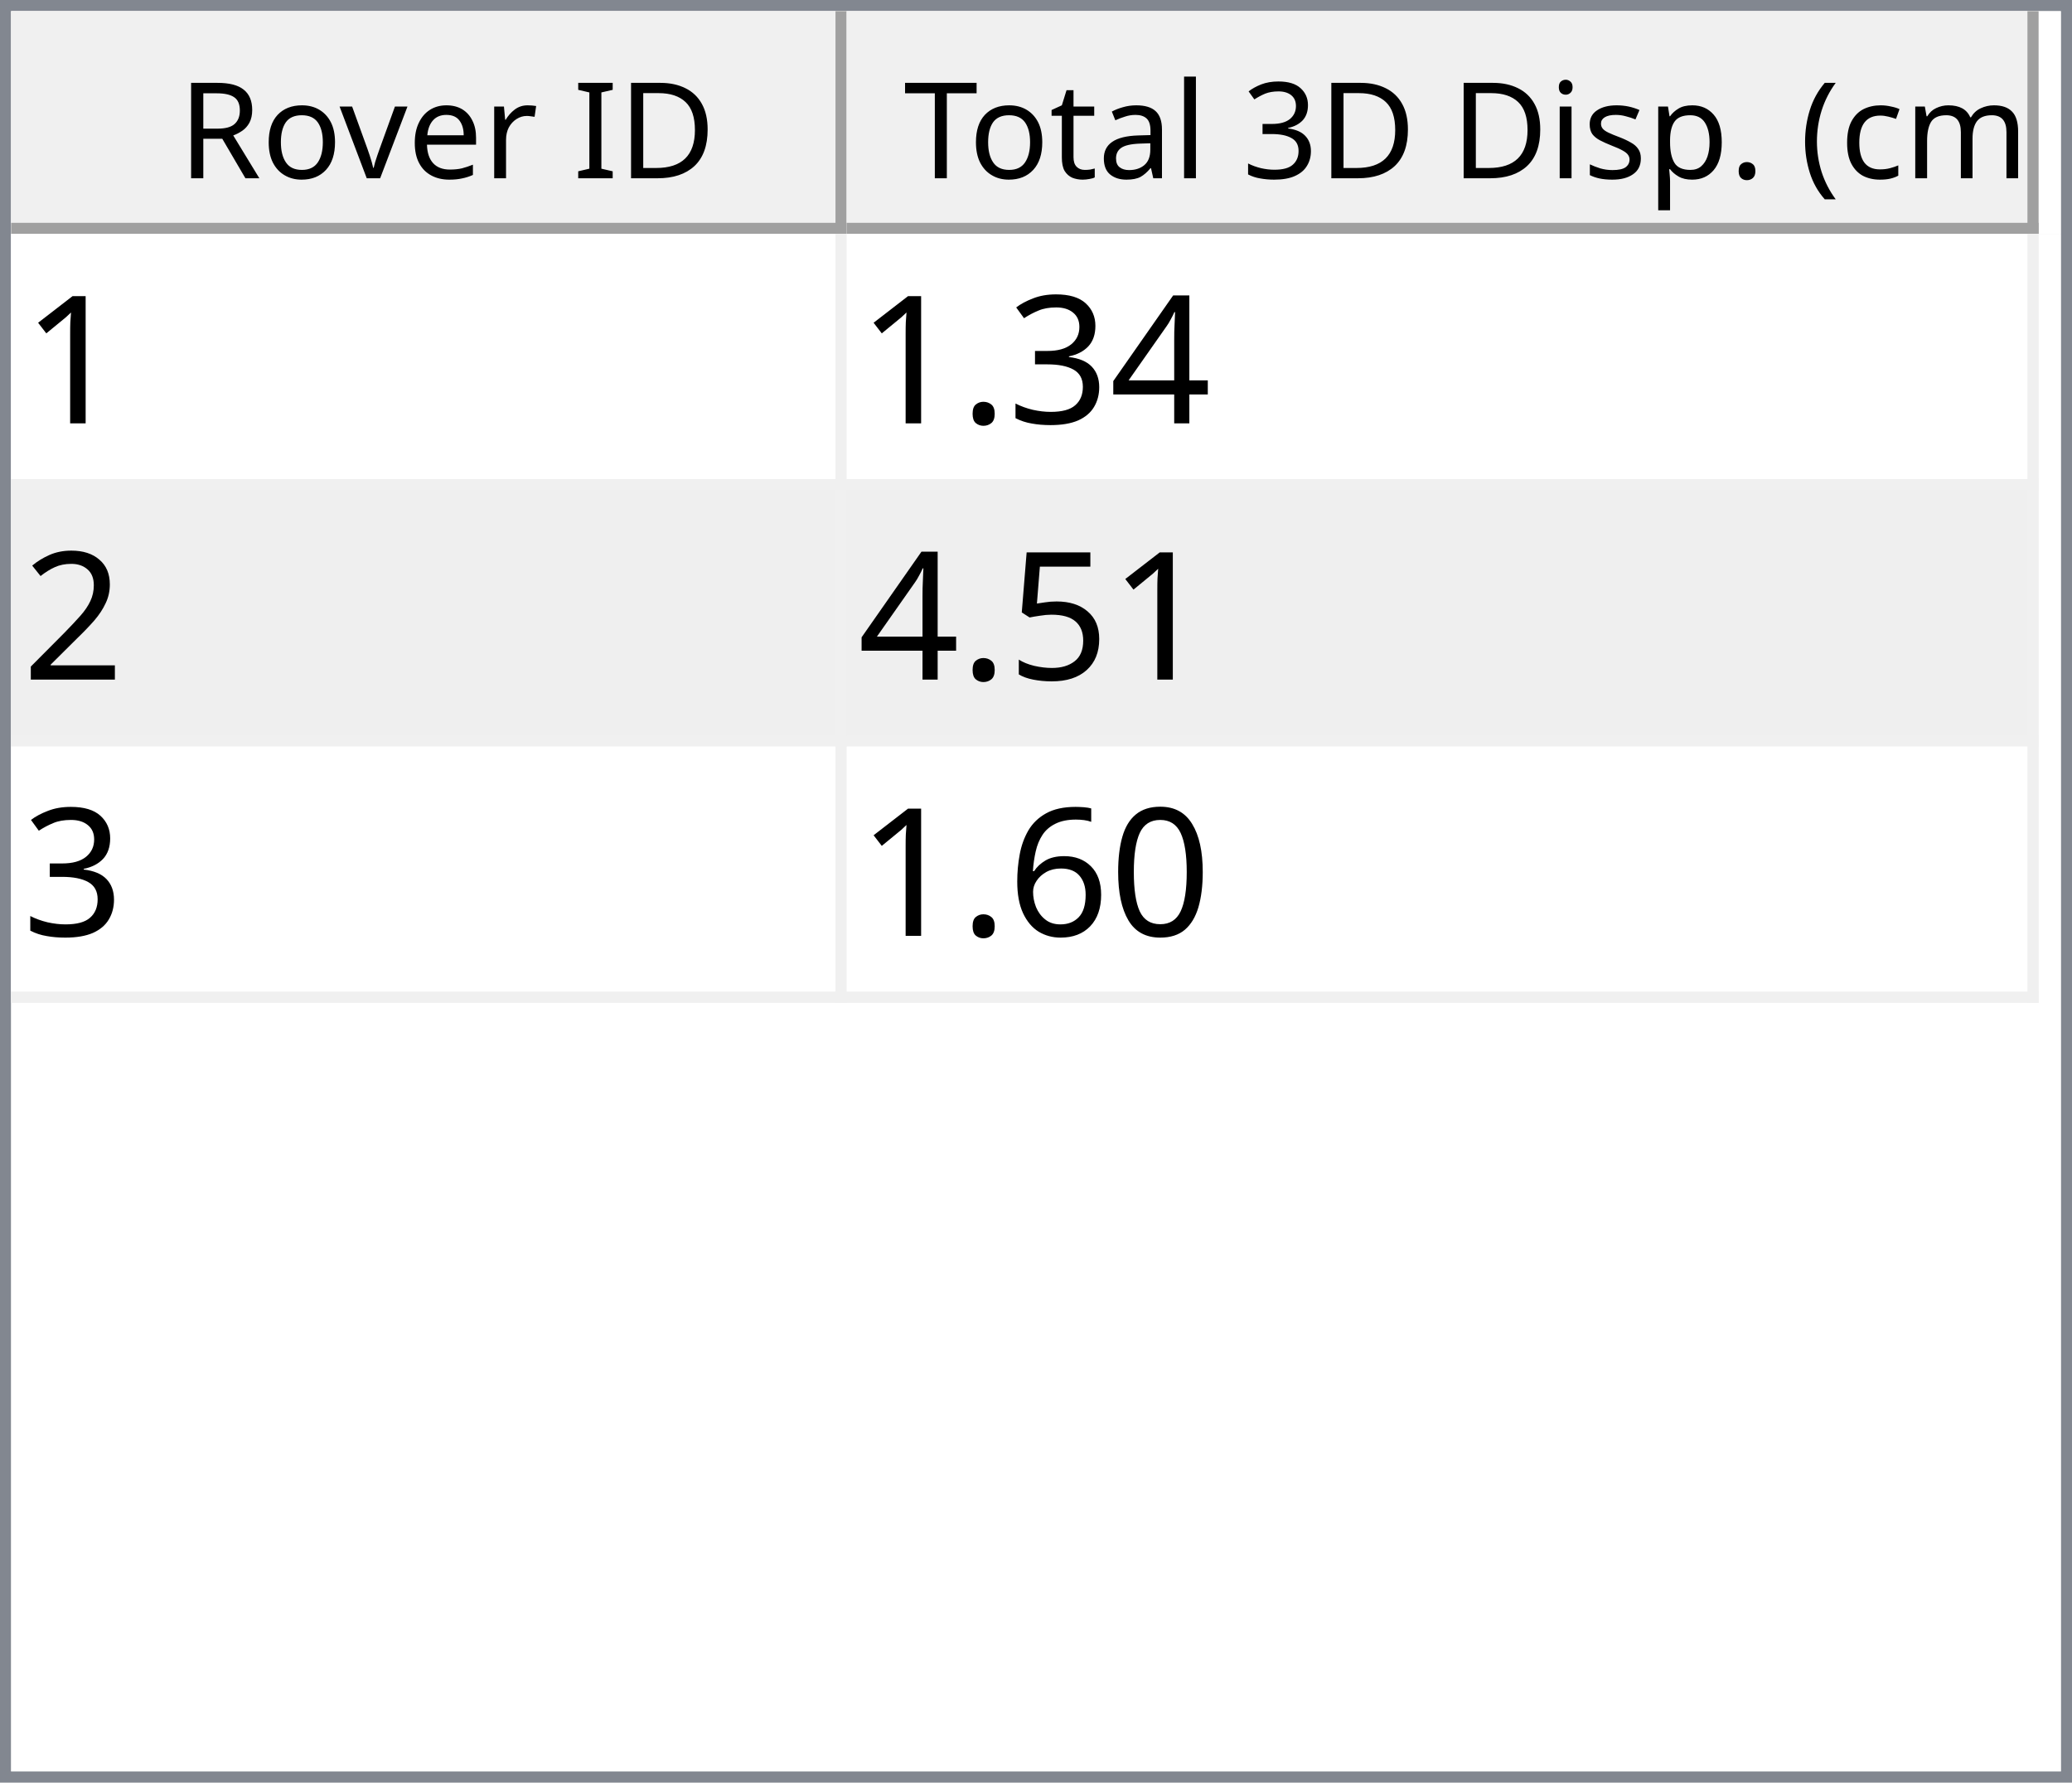
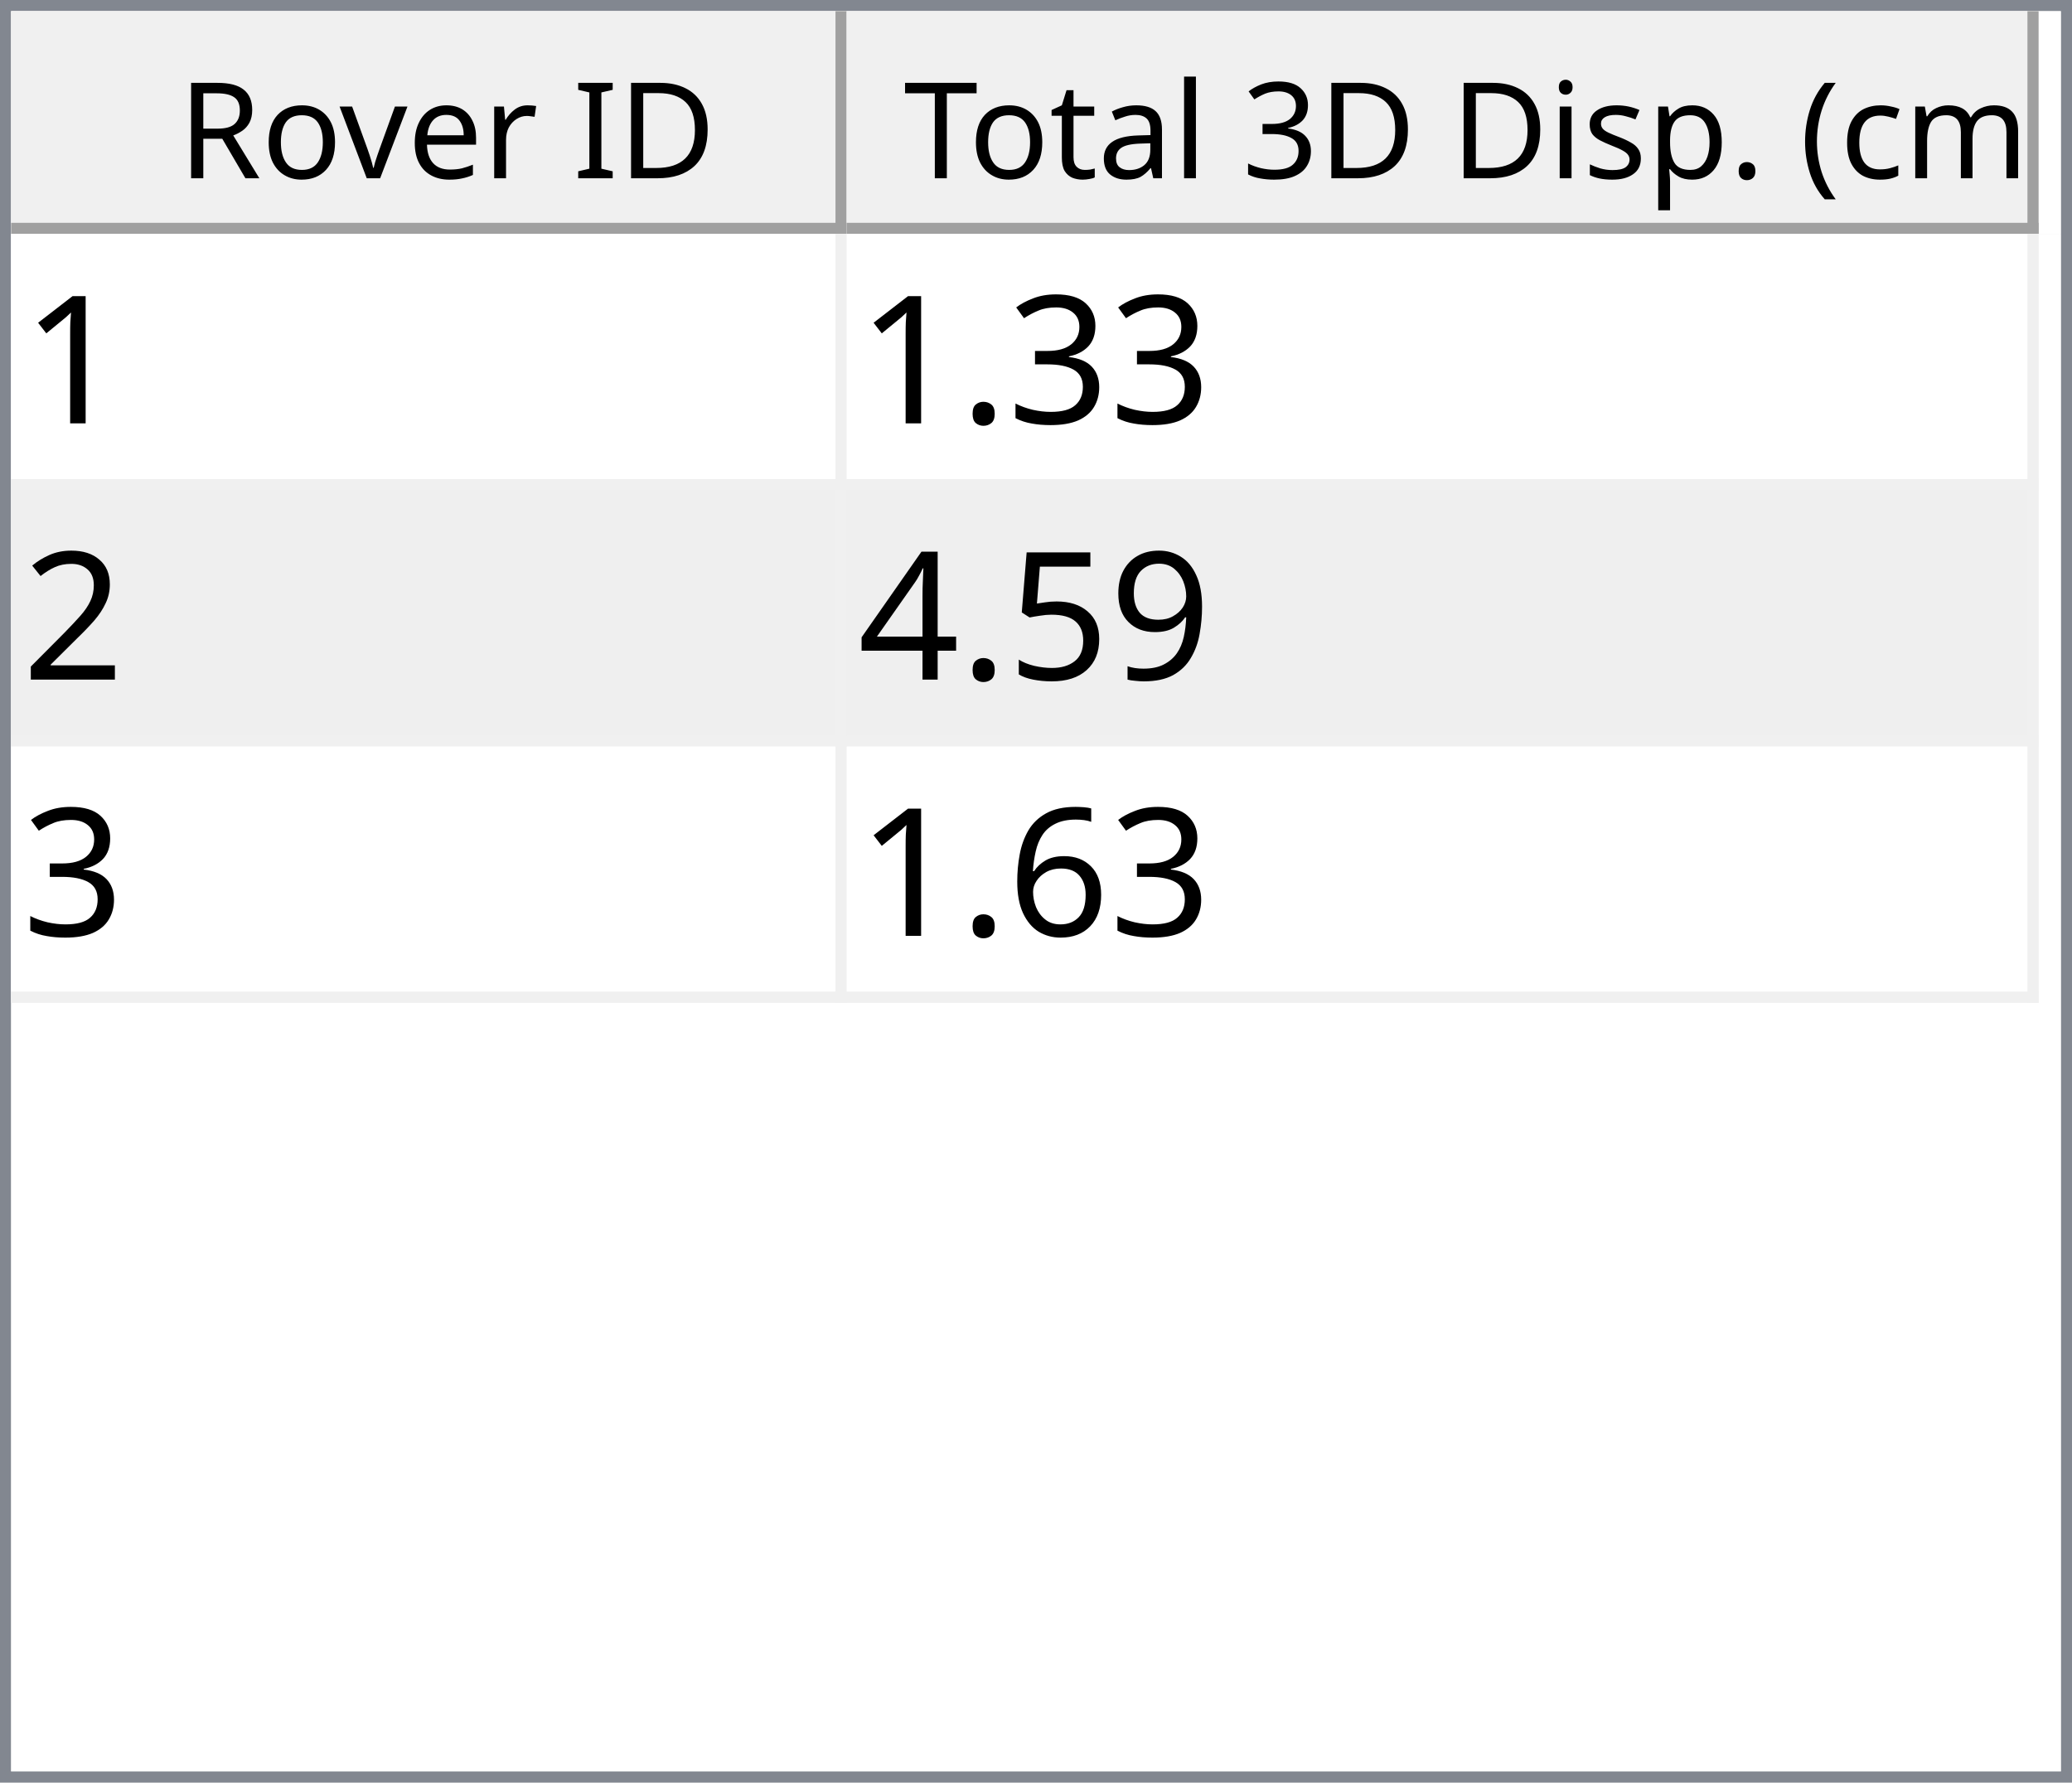
<svg xmlns="http://www.w3.org/2000/svg" style="fill-opacity:1; color-rendering:auto; color-interpolation:auto; text-rendering:auto; stroke:black; stroke-linecap:square; stroke-miterlimit:10; shape-rendering:auto; stroke-opacity:1; fill:black; stroke-dasharray:none; font-weight:normal; stroke-width:1; font-family:'Dialog'; font-style:normal; stroke-linejoin:miter; font-size:12px; stroke-dashoffset:0; image-rendering:auto;" width="186" height="160">
  <defs id="genericDefs" />
  <g>
    <defs id="defs1">
      <clipPath clipPathUnits="userSpaceOnUse" id="clipPath1">
        <path d="M0 0 L186 0 L186 160 L0 160 L0 0 Z" />
      </clipPath>
      <clipPath clipPathUnits="userSpaceOnUse" id="clipPath2">
        <path d="M0 0 L0 160 L186 160 L186 0 Z" />
      </clipPath>
      <clipPath clipPathUnits="userSpaceOnUse" id="clipPath3">
        <path d="M0 0 L0 20 L184 20 L184 0 Z" />
      </clipPath>
      <clipPath clipPathUnits="userSpaceOnUse" id="clipPath4">
        <path d="M0 0 L0 20 L75 20 L75 0 Z" />
      </clipPath>
      <clipPath clipPathUnits="userSpaceOnUse" id="clipPath5">
        <path d="M1 1 L1 19 L74 19 L74 1 Z" />
      </clipPath>
      <clipPath clipPathUnits="userSpaceOnUse" id="clipPath6">
        <path d="M0 0 L0 18 L73 18 L73 0 Z" />
      </clipPath>
      <clipPath clipPathUnits="userSpaceOnUse" id="clipPath7">
        <path d="M-0.5 -0.5 L-0.5 19.5 L74.5 19.5 L74.5 -0.5 Z" />
      </clipPath>
      <clipPath clipPathUnits="userSpaceOnUse" id="clipPath8">
        <path d="M0 0 L0 20 L107 20 L107 0 Z" />
      </clipPath>
      <clipPath clipPathUnits="userSpaceOnUse" id="clipPath9">
        <path d="M1 1 L1 19 L106 19 L106 1 Z" />
      </clipPath>
      <clipPath clipPathUnits="userSpaceOnUse" id="clipPath10">
        <path d="M0 0 L0 18 L105 18 L105 0 Z" />
      </clipPath>
      <clipPath clipPathUnits="userSpaceOnUse" id="clipPath11">
        <path d="M-0.5 -0.5 L-0.5 19.5 L106.5 19.5 L106.5 -0.5 Z" />
      </clipPath>
      <clipPath clipPathUnits="userSpaceOnUse" id="clipPath12">
        <path d="M0 0 L0 138 L184 138 L184 0 Z" />
      </clipPath>
      <clipPath clipPathUnits="userSpaceOnUse" id="clipPath13">
        <path d="M0 0 L0 69 L182 69 L182 0 Z" />
      </clipPath>
      <clipPath clipPathUnits="userSpaceOnUse" id="clipPath14">
        <path d="M-0.5 -0.5 L-0.5 68.5 L181.5 68.5 L181.5 -0.5 Z" />
      </clipPath>
      <clipPath clipPathUnits="userSpaceOnUse" id="clipPath15">
        <path d="M0 0 L0 22 L74 22 L74 0 Z" />
      </clipPath>
      <clipPath clipPathUnits="userSpaceOnUse" id="clipPath16">
        <path d="M0 0 L0 22 L106 22 L106 0 Z" />
      </clipPath>
      <font horiz-adv-x="64.551" id="font1">
        <font-face ascent="107.91" descent="25.098" units-per-em="100" style="font-style:normal; font-family:Segoe UI; font-weight:normal;" />
        <missing-glyph horiz-adv-x="64.551" d="M8.109 0 L8.109 68.266 L56.453 68.266 L56.453 0 L8.109 0 ZM15.328 7.234 L49.219 7.234 L49.219 61.031 L15.328 61.031 L15.328 7.234 Z" />
        <glyph unicode="D" horiz-adv-x="70.117" d="M9.188 0 L9.188 70.016 L28.516 70.016 Q65.531 70.016 65.531 35.891 Q65.531 19.672 55.25 9.836 Q44.969 0 27.734 0 L9.188 0 ZM17.391 62.594 L17.391 7.422 L27.828 7.422 Q41.609 7.422 49.273 14.797 Q56.938 22.172 56.938 35.688 Q56.938 62.594 28.328 62.594 L17.391 62.594 Z" />
        <glyph unicode="I" horiz-adv-x="26.611" d="M17.391 0 L9.188 0 L9.188 70.016 L17.391 70.016 L17.391 0 Z" />
        <glyph unicode=" " horiz-adv-x="27.393" d="" />
        <glyph unicode="r" horiz-adv-x="34.766" d="M34.188 41.891 Q32.078 43.5 28.125 43.5 Q23 43.5 19.555 38.672 Q16.109 33.844 16.109 25.484 L16.109 0 L8.109 0 L8.109 50 L16.109 50 L16.109 39.703 L16.312 39.703 Q18.016 44.969 21.531 47.922 Q25.047 50.875 29.391 50.875 Q32.516 50.875 34.188 50.203 L34.188 41.891 Z" />
        <glyph unicode="e" horiz-adv-x="52.295" d="M48.297 23 L12.984 23 Q13.188 14.656 17.484 10.109 Q21.781 5.562 29.297 5.562 Q37.75 5.562 44.828 11.141 L44.828 3.609 Q38.234 -1.172 27.391 -1.172 Q16.797 -1.172 10.742 5.641 Q4.688 12.453 4.688 24.812 Q4.688 36.469 11.305 43.82 Q17.922 51.172 27.734 51.172 Q37.547 51.172 42.922 44.828 Q48.297 38.484 48.297 27.203 L48.297 23 ZM40.094 29.781 Q40.047 36.719 36.75 40.578 Q33.453 44.438 27.594 44.438 Q21.922 44.438 17.969 40.383 Q14.016 36.328 13.094 29.781 L40.094 29.781 Z" />
        <glyph unicode="v" horiz-adv-x="47.9" d="M47.406 50 L27.484 0 L19.625 0 L0.688 50 L9.469 50 L22.172 13.672 Q23.578 9.672 23.922 6.688 L24.125 6.688 Q24.609 10.453 25.688 13.484 L38.969 50 L47.406 50 Z" />
        <glyph unicode="o" horiz-adv-x="58.594" d="M29 -1.172 Q17.922 -1.172 11.305 5.836 Q4.688 12.844 4.688 24.422 Q4.688 37.016 11.57 44.094 Q18.453 51.172 30.172 51.172 Q41.359 51.172 47.633 44.289 Q53.906 37.406 53.906 25.203 Q53.906 13.234 47.141 6.031 Q40.375 -1.172 29 -1.172 ZM29.594 44.438 Q21.875 44.438 17.383 39.188 Q12.891 33.938 12.891 24.703 Q12.891 15.828 17.43 10.695 Q21.969 5.562 29.594 5.562 Q37.359 5.562 41.531 10.594 Q45.703 15.625 45.703 24.906 Q45.703 34.281 41.531 39.359 Q37.359 44.438 29.594 44.438 Z" />
        <glyph unicode="R" horiz-adv-x="59.814" d="M59.375 0 L49.609 0 L37.891 19.625 Q36.281 22.359 34.766 24.289 Q33.25 26.219 31.664 27.438 Q30.078 28.656 28.25 29.219 Q26.422 29.781 24.125 29.781 L17.391 29.781 L17.391 0 L9.188 0 L9.188 70.016 L30.078 70.016 Q34.672 70.016 38.555 68.867 Q42.438 67.719 45.289 65.375 Q48.141 63.031 49.758 59.547 Q51.375 56.062 51.375 51.375 Q51.375 47.703 50.273 44.656 Q49.172 41.609 47.148 39.211 Q45.125 36.812 42.266 35.133 Q39.406 33.453 35.844 32.516 L35.844 32.328 Q37.594 31.547 38.891 30.547 Q40.188 29.547 41.359 28.18 Q42.531 26.812 43.68 25.078 Q44.828 23.344 46.234 21.047 L59.375 0 ZM17.391 62.594 L17.391 37.203 L28.516 37.203 Q31.594 37.203 34.203 38.133 Q36.812 39.062 38.719 40.797 Q40.625 42.531 41.703 45.047 Q42.781 47.562 42.781 50.688 Q42.781 56.297 39.141 59.445 Q35.5 62.594 28.609 62.594 L17.391 62.594 Z" />
        <glyph unicode=")" horiz-adv-x="30.176" d="M8.297 -15.922 L1.172 -15.922 Q16.406 2.344 16.406 26.812 Q16.406 51.469 1.078 70.016 L8.297 70.016 Q23.531 52.156 23.531 26.703 Q23.531 1.375 8.297 -15.922 Z" />
        <glyph unicode="m" horiz-adv-x="86.133" d="M79.109 0 L71.094 0 L71.094 28.719 Q71.094 37.016 68.531 40.727 Q65.969 44.438 59.906 44.438 Q54.781 44.438 51.195 39.75 Q47.609 35.062 47.609 28.516 L47.609 0 L39.594 0 L39.594 29.688 Q39.594 44.438 28.219 44.438 Q22.953 44.438 19.531 40.016 Q16.109 35.594 16.109 28.516 L16.109 0 L8.109 0 L8.109 50 L16.109 50 L16.109 42.094 L16.312 42.094 Q21.625 51.172 31.844 51.172 Q36.969 51.172 40.773 48.312 Q44.578 45.453 46 40.828 Q51.562 51.172 62.594 51.172 Q79.109 51.172 79.109 30.812 L79.109 0 Z" />
        <glyph unicode="c" horiz-adv-x="46.191" d="M42.188 2.297 Q36.422 -1.172 28.516 -1.172 Q17.828 -1.172 11.258 5.789 Q4.688 12.75 4.688 23.828 Q4.688 36.188 11.766 43.68 Q18.844 51.172 30.672 51.172 Q37.25 51.172 42.281 48.734 L42.281 40.531 Q36.719 44.438 30.375 44.438 Q22.703 44.438 17.797 38.945 Q12.891 33.453 12.891 24.516 Q12.891 15.719 17.508 10.641 Q22.125 5.562 29.891 5.562 Q36.422 5.562 42.188 9.906 L42.188 2.297 Z" />
        <glyph unicode="(" horiz-adv-x="30.176" d="M29.109 -15.922 L21.969 -15.922 Q6.844 1.375 6.844 26.703 Q6.844 52.156 21.969 70.016 L29.203 70.016 Q13.875 51.469 13.875 26.812 Q13.875 2.344 29.109 -15.922 Z" />
        <glyph unicode="." horiz-adv-x="21.68" d="M10.891 -1.078 Q8.641 -1.078 7.055 0.539 Q5.469 2.156 5.469 4.391 Q5.469 6.641 7.055 8.273 Q8.641 9.906 10.891 9.906 Q13.188 9.906 14.797 8.273 Q16.406 6.641 16.406 4.391 Q16.406 2.156 14.797 0.539 Q13.188 -1.078 10.891 -1.078 Z" />
        <glyph unicode="p" horiz-adv-x="58.789" d="M16.312 7.234 L16.109 7.234 L16.109 -23 L8.109 -23 L8.109 50 L16.109 50 L16.109 41.219 L16.312 41.219 Q22.219 51.172 33.594 51.172 Q43.266 51.172 48.688 44.461 Q54.109 37.75 54.109 26.469 Q54.109 13.922 48 6.375 Q41.891 -1.172 31.297 -1.172 Q21.578 -1.172 16.312 7.234 ZM16.109 27.391 L16.109 20.406 Q16.109 14.203 20.141 9.883 Q24.172 5.562 30.375 5.562 Q37.641 5.562 41.773 11.133 Q45.906 16.703 45.906 26.609 Q45.906 34.969 42.047 39.703 Q38.188 44.438 31.594 44.438 Q24.609 44.438 20.359 39.578 Q16.109 34.719 16.109 27.391 Z" />
        <glyph unicode="s" horiz-adv-x="42.432" d="M5.078 1.812 L5.078 10.406 Q11.625 5.562 19.484 5.562 Q30.031 5.562 30.031 12.594 Q30.031 14.594 29.125 15.992 Q28.219 17.391 26.68 18.461 Q25.141 19.531 23.07 20.383 Q21 21.234 18.609 22.172 Q15.281 23.484 12.766 24.828 Q10.25 26.172 8.57 27.859 Q6.891 29.547 6.031 31.695 Q5.172 33.844 5.172 36.719 Q5.172 40.234 6.789 42.945 Q8.406 45.656 11.086 47.484 Q13.766 49.312 17.211 50.242 Q20.656 51.172 24.312 51.172 Q30.812 51.172 35.938 48.922 L35.938 40.828 Q30.422 44.438 23.25 44.438 Q21 44.438 19.195 43.922 Q17.391 43.406 16.094 42.477 Q14.797 41.547 14.086 40.258 Q13.375 38.969 13.375 37.406 Q13.375 35.453 14.086 34.133 Q14.797 32.812 16.164 31.789 Q17.531 30.766 19.484 29.938 Q21.438 29.109 23.922 28.125 Q27.25 26.859 29.883 25.516 Q32.516 24.172 34.375 22.484 Q36.234 20.797 37.234 18.602 Q38.234 16.406 38.234 13.375 Q38.234 9.672 36.602 6.938 Q34.969 4.203 32.234 2.398 Q29.5 0.594 25.93 -0.289 Q22.359 -1.172 18.453 -1.172 Q10.75 -1.172 5.078 1.812 Z" />
        <glyph unicode="i" horiz-adv-x="24.219" d="M12.203 62.703 Q10.062 62.703 8.547 64.164 Q7.031 65.625 7.031 67.875 Q7.031 70.125 8.547 71.609 Q10.062 73.094 12.203 73.094 Q14.406 73.094 15.945 71.609 Q17.484 70.125 17.484 67.875 Q17.484 65.719 15.945 64.211 Q14.406 62.703 12.203 62.703 ZM16.109 0 L8.109 0 L8.109 50 L16.109 50 L16.109 0 Z" />
        <glyph unicode="3" horiz-adv-x="53.906" d="M46.531 19.828 Q46.531 15.094 44.75 11.211 Q42.969 7.328 39.719 4.57 Q36.469 1.812 31.93 0.297 Q27.391 -1.219 21.922 -1.219 Q11.922 -1.219 6 2.594 L6 11.188 Q13.094 5.609 22.219 5.609 Q25.875 5.609 28.828 6.539 Q31.781 7.469 33.906 9.227 Q36.031 10.984 37.18 13.477 Q38.328 15.969 38.328 19.094 Q38.328 32.812 18.797 32.812 L12.984 32.812 L12.984 39.594 L18.5 39.594 Q35.797 39.594 35.797 52.484 Q35.797 64.406 22.609 64.406 Q15.188 64.406 8.688 59.422 L8.688 67.188 Q15.375 71.188 24.609 71.188 Q29 71.188 32.57 69.969 Q36.141 68.75 38.68 66.555 Q41.219 64.359 42.609 61.281 Q44 58.203 44 54.5 Q44 40.672 30.031 36.719 L30.031 36.531 Q33.594 36.141 36.625 34.797 Q39.656 33.453 41.852 31.305 Q44.047 29.156 45.289 26.25 Q46.531 23.344 46.531 19.828 Z" />
        <glyph unicode="l" horiz-adv-x="24.219" d="M16.109 0 L8.109 0 L8.109 74.031 L16.109 74.031 L16.109 0 Z" />
        <glyph unicode="a" horiz-adv-x="50.879" d="M43.891 0 L35.891 0 L35.891 7.812 L35.688 7.812 Q30.469 -1.172 20.312 -1.172 Q12.844 -1.172 8.617 2.781 Q4.391 6.734 4.391 13.281 Q4.391 27.297 20.906 29.594 L35.891 31.688 Q35.891 44.438 25.594 44.438 Q16.547 44.438 9.281 38.281 L9.281 46.484 Q16.656 51.172 26.266 51.172 Q43.891 51.172 43.891 32.516 L43.891 0 ZM35.891 25.297 L23.828 23.641 Q18.266 22.859 15.43 20.875 Q12.594 18.891 12.594 13.875 Q12.594 10.203 15.211 7.883 Q17.828 5.562 22.172 5.562 Q28.125 5.562 32.008 9.742 Q35.891 13.922 35.891 20.312 L35.891 25.297 Z" />
        <glyph unicode="t" horiz-adv-x="33.887" d="M31.297 0.484 Q28.469 -1.078 23.828 -1.078 Q10.688 -1.078 10.688 13.578 L10.688 43.172 L2.094 43.172 L2.094 50 L10.688 50 L10.688 62.203 L18.703 64.797 L18.703 50 L31.297 50 L31.297 43.172 L18.703 43.172 L18.703 14.984 Q18.703 9.969 20.414 7.82 Q22.125 5.672 26.078 5.672 Q29.109 5.672 31.297 7.328 L31.297 0.484 Z" />
        <glyph unicode="T" horiz-adv-x="52.393" d="M50.594 62.594 L30.375 62.594 L30.375 0 L22.172 0 L22.172 62.594 L2 62.594 L2 70.016 L50.594 70.016 L50.594 62.594 Z" />
      </font>
      <font horiz-adv-x="75.0" id="font2">
        <font-face ascent="100.537" descent="21.973" units-per-em="100" style="font-style:normal; font-family:sans-serif; font-weight:normal;" />
        <missing-glyph horiz-adv-x="75.0" d="M12.5 0 L12.5 62.5 L62.5 62.5 L62.5 0 L12.5 0 ZM14.062 1.562 L60.938 1.562 L60.938 60.938 L14.062 60.938 L14.062 1.562 Z" />
        <glyph unicode="1" horiz-adv-x="55.615" d="M37.25 0 L28.469 0 L28.469 56 Q25.297 52.984 20.141 49.953 Q14.984 46.922 10.891 45.406 L10.891 53.906 Q18.266 57.375 23.781 62.305 Q29.297 67.234 31.594 71.875 L37.25 71.875 L37.25 0 Z" />
-         <glyph unicode="4" horiz-adv-x="55.615" d="M32.328 0 L32.328 17.141 L1.266 17.141 L1.266 25.203 L33.938 71.578 L41.109 71.578 L41.109 25.203 L50.781 25.203 L50.781 17.141 L41.109 17.141 L41.109 0 L32.328 0 ZM32.328 25.203 L32.328 57.469 L9.906 25.203 L32.328 25.203 Z" />
        <glyph unicode="3" horiz-adv-x="55.615" d="M4.203 18.891 L12.984 20.062 Q14.5 12.594 18.141 9.297 Q21.781 6 27 6 Q33.203 6 37.477 10.297 Q41.75 14.594 41.75 20.953 Q41.75 27 37.797 30.93 Q33.844 34.859 27.734 34.859 Q25.25 34.859 21.531 33.891 L22.516 41.609 Q23.391 41.5 23.922 41.5 Q29.547 41.5 34.039 44.43 Q38.531 47.359 38.531 53.469 Q38.531 58.297 35.258 61.477 Q31.984 64.656 26.812 64.656 Q21.688 64.656 18.266 61.43 Q14.844 58.203 13.875 51.766 L5.078 53.328 Q6.688 62.156 12.398 67.016 Q18.109 71.875 26.609 71.875 Q32.469 71.875 37.398 69.359 Q42.328 66.844 44.945 62.5 Q47.562 58.156 47.562 53.266 Q47.562 48.641 45.07 44.828 Q42.578 41.016 37.703 38.766 Q44.047 37.312 47.562 32.695 Q51.078 28.078 51.078 21.141 Q51.078 11.766 44.242 5.25 Q37.406 -1.266 26.953 -1.266 Q17.531 -1.266 11.305 4.352 Q5.078 9.969 4.203 18.891 Z" />
        <glyph unicode="." horiz-adv-x="27.783" d="M9.078 0 L9.078 10.016 L19.094 10.016 L19.094 0 L9.078 0 Z" />
        <glyph unicode="2" horiz-adv-x="55.615" d="M50.344 8.453 L50.344 0 L3.031 0 Q2.938 3.172 4.047 6.109 Q5.859 10.938 9.836 15.625 Q13.812 20.312 21.344 26.469 Q33.016 36.031 37.117 41.625 Q41.219 47.219 41.219 52.203 Q41.219 57.422 37.477 61.008 Q33.734 64.594 27.734 64.594 Q21.391 64.594 17.578 60.789 Q13.766 56.984 13.719 50.25 L4.688 51.172 Q5.609 61.281 11.664 66.578 Q17.719 71.875 27.938 71.875 Q38.234 71.875 44.242 66.164 Q50.25 60.453 50.25 52 Q50.25 47.703 48.492 43.555 Q46.734 39.406 42.656 34.812 Q38.578 30.219 29.109 22.219 Q21.188 15.578 18.945 13.211 Q16.703 10.844 15.234 8.453 L50.344 8.453 Z" />
+         <glyph unicode="9" horiz-adv-x="55.615" d="M5.469 16.547 L13.922 17.328 Q14.984 11.375 18.016 8.688 Q21.047 6 25.781 6 Q29.828 6 32.883 7.859 Q35.938 9.719 37.891 12.82 Q39.844 15.922 41.164 21.195 Q42.484 26.469 42.484 31.938 Q42.484 32.516 42.438 33.688 Q39.797 29.5 35.234 26.883 Q30.672 24.266 25.344 24.266 Q16.453 24.266 10.305 30.711 Q4.156 37.156 4.156 47.703 Q4.156 58.594 10.578 65.234 Q17 71.875 26.656 71.875 Q33.641 71.875 39.43 68.117 Q45.219 64.359 48.219 57.398 Q51.219 50.438 51.219 37.25 Q51.219 23.531 48.242 15.406 Q45.266 7.281 39.383 3.031 Q33.5 -1.219 25.594 -1.219 Q17.188 -1.219 11.867 3.445 Q6.547 8.109 5.469 16.547 ZM41.453 48.141 Q41.453 55.719 37.43 60.156 Q33.406 64.594 27.734 64.594 Q21.875 64.594 17.531 59.812 Q13.188 55.031 13.188 47.406 Q13.188 40.578 17.312 36.305 Q21.438 32.031 27.484 32.031 Q33.594 32.031 37.523 36.305 Q41.453 40.578 41.453 48.141 Z" />
        <glyph unicode="5" horiz-adv-x="55.615" d="M4.156 18.75 L13.375 19.531 Q14.406 12.797 18.141 9.398 Q21.875 6 27.156 6 Q33.5 6 37.891 10.789 Q42.281 15.578 42.281 23.484 Q42.281 31 38.062 35.352 Q33.844 39.703 27 39.703 Q22.75 39.703 19.336 37.773 Q15.922 35.844 13.969 32.766 L5.719 33.844 L12.641 70.609 L48.25 70.609 L48.25 62.203 L19.672 62.203 L15.828 42.969 Q22.266 47.469 29.344 47.469 Q38.719 47.469 45.164 40.969 Q51.609 34.469 51.609 24.266 Q51.609 14.547 45.953 7.469 Q39.062 -1.219 27.156 -1.219 Q17.391 -1.219 11.211 4.25 Q5.031 9.719 4.156 18.75 Z" />
-         <glyph unicode="0" horiz-adv-x="55.615" d="M4.156 35.297 Q4.156 48 6.766 55.742 Q9.375 63.484 14.523 67.68 Q19.672 71.875 27.484 71.875 Q33.25 71.875 37.594 69.555 Q41.938 67.234 44.773 62.867 Q47.609 58.5 49.219 52.227 Q50.828 45.953 50.828 35.297 Q50.828 22.703 48.242 14.969 Q45.656 7.234 40.508 3.008 Q35.359 -1.219 27.484 -1.219 Q17.141 -1.219 11.234 6.203 Q4.156 15.141 4.156 35.297 ZM13.188 35.297 Q13.188 17.672 17.312 11.836 Q21.438 6 27.484 6 Q33.547 6 37.672 11.859 Q41.797 17.719 41.797 35.297 Q41.797 52.984 37.672 58.789 Q33.547 64.594 27.391 64.594 Q21.344 64.594 17.719 59.469 Q13.188 52.938 13.188 35.297 Z" />
+         <glyph unicode="4" horiz-adv-x="55.615" d="M32.328 0 L32.328 17.141 L1.266 17.141 L1.266 25.203 L33.938 71.578 L41.109 71.578 L41.109 25.203 L50.781 25.203 L50.781 17.141 L41.109 17.141 L41.109 0 L32.328 0 ZM32.328 25.203 L32.328 57.469 L9.906 25.203 L32.328 25.203 Z" />
        <glyph unicode="6" horiz-adv-x="55.615" d="M49.75 54.047 L41.016 53.375 Q39.844 58.547 37.703 60.891 Q34.125 64.656 28.906 64.656 Q24.703 64.656 21.531 62.312 Q17.391 59.281 14.992 53.469 Q12.594 47.656 12.5 36.922 Q15.672 41.75 20.266 44.094 Q24.859 46.438 29.891 46.438 Q38.672 46.438 44.852 39.969 Q51.031 33.5 51.031 23.25 Q51.031 16.5 48.125 10.719 Q45.219 4.938 40.141 1.859 Q35.062 -1.219 28.609 -1.219 Q17.625 -1.219 10.695 6.859 Q3.766 14.938 3.766 33.5 Q3.766 54.25 11.422 63.672 Q18.109 71.875 29.438 71.875 Q37.891 71.875 43.289 67.141 Q48.688 62.406 49.75 54.047 ZM13.875 23.188 Q13.875 18.656 15.797 14.508 Q17.719 10.359 21.188 8.18 Q24.656 6 28.469 6 Q34.031 6 38.039 10.492 Q42.047 14.984 42.047 22.703 Q42.047 30.125 38.086 34.398 Q34.125 38.672 28.125 38.672 Q22.172 38.672 18.023 34.398 Q13.875 30.125 13.875 23.188 Z" />
      </font>
    </defs>
    <g style="fill:white; stroke:white;">
      <rect x="0" y="0" width="186" style="clip-path:url(#clipPath1); stroke:none;" height="160" />
    </g>
    <g style="fill:white; text-rendering:optimizeSpeed; color-rendering:optimizeSpeed; image-rendering:optimizeSpeed; shape-rendering:crispEdges; stroke:white; color-interpolation:sRGB;">
      <rect x="0" width="186" height="160" y="0" style="stroke:none;" />
      <path style="stroke:none;" d="M0 160 L186 160 L186 0 L0 0 Z" />
    </g>
    <g style="fill:rgb(240,240,240); font-family:'Segoe UI'; stroke:rgb(240,240,240);">
      <rect x="0" y="0" width="186" style="clip-path:url(#clipPath2); stroke:none;" height="160" />
    </g>
    <g style="fill:rgb(130,135,144); font-family:'Segoe UI'; stroke:rgb(130,135,144);">
      <path d="M0 0 L186 0 L186 160 L0 160 L0 0 ZM1 1 L185 1 L185 159 L1 159 L1 1 Z" style="fill-rule:evenodd; clip-path:url(#clipPath2); stroke:none;" />
    </g>
    <g style="fill:white; font-family:'Segoe UI'; stroke:white;" transform="translate(1,1)">
      <rect x="0" y="0" width="184" style="clip-path:url(#clipPath3); stroke:none;" height="20" />
    </g>
    <g style="fill:rgb(240,240,240); font-family:'Segoe UI'; stroke:rgb(240,240,240);" transform="translate(1,1)">
      <rect x="0" y="0" width="75" style="clip-path:url(#clipPath4); stroke:none;" height="20" />
    </g>
    <g style="font-family:'Segoe UI';" transform="translate(2,2)">
      <text x="14" xml:space="preserve" y="14" style="clip-path:url(#clipPath6); stroke:none;">Rover ID</text>
    </g>
    <g style="fill:rgb(160,160,160); font-family:'Segoe UI'; stroke:rgb(160,160,160); stroke-linejoin:bevel;" transform="translate(1.5,1.5)">
      <line x1="74" x2="74" y1="0" style="fill:none; clip-path:url(#clipPath7);" y2="19" />
    </g>
    <g style="fill:rgb(160,160,160); font-family:'Segoe UI'; stroke:rgb(160,160,160); stroke-linejoin:bevel;" transform="matrix(1,0,0,1,1,1) translate(0.5,0.5)">
      <line x1="0" x2="74" y1="19" style="fill:none; clip-path:url(#clipPath7);" y2="19" />
    </g>
    <g style="fill:rgb(240,240,240); font-family:'Segoe UI'; stroke:rgb(240,240,240);" transform="translate(76,1)">
      <rect x="0" y="0" width="107" style="clip-path:url(#clipPath8); stroke:none;" height="20" />
    </g>
    <g style="font-family:'Segoe UI';" transform="translate(77,2)">
      <text x="1" xml:space="preserve" y="14" style="clip-path:url(#clipPath10); stroke:none;"> Total 3D Disp. (cm)</text>
    </g>
    <g style="fill:rgb(160,160,160); font-family:'Segoe UI'; stroke:rgb(160,160,160); stroke-linejoin:bevel;" transform="translate(76.5,1.5)">
      <line x1="106" x2="106" y1="0" style="fill:none; clip-path:url(#clipPath11);" y2="19" />
    </g>
    <g style="fill:rgb(160,160,160); font-family:'Segoe UI'; stroke:rgb(160,160,160); stroke-linejoin:bevel;" transform="matrix(1,0,0,1,76,1) translate(0.5,0.5)">
      <line x1="0" x2="106" y1="19" style="fill:none; clip-path:url(#clipPath11);" y2="19" />
    </g>
    <g style="fill:white; font-family:'Segoe UI'; stroke:white;" transform="translate(1,21)">
      <rect x="0" y="0" width="184" style="clip-path:url(#clipPath12); stroke:none;" height="138" />
    </g>
    <g style="fill:rgb(240,240,240); font-size:16px; font-family:sans-serif; stroke:rgb(240,240,240);" transform="translate(1,21)">
      <rect x="0" y="0" width="182" style="clip-path:url(#clipPath13); stroke:none;" height="69" />
      <line transform="translate(0.5,0.5)" x1="0" x2="181" y1="22" style="clip-path:url(#clipPath14); fill:none; stroke-linejoin:bevel;" y2="22" />
    </g>
    <g transform="matrix(1,0,0,1,1,21) translate(0.5,0.5)" style="fill:rgb(240,240,240); font-size:16px; font-family:sans-serif; stroke:rgb(240,240,240); stroke-linejoin:bevel;">
      <line x1="0" x2="181" y1="45" style="fill:none; clip-path:url(#clipPath14);" y2="45" />
    </g>
    <g transform="matrix(1,0,0,1,1,21) translate(0.5,0.5)" style="fill:rgb(240,240,240); font-size:16px; font-family:sans-serif; stroke:rgb(240,240,240); stroke-linejoin:bevel;">
      <line x1="0" x2="181" y1="68" style="fill:none; clip-path:url(#clipPath14);" y2="68" />
    </g>
    <g transform="matrix(1,0,0,1,1,21) translate(0.5,0.5)" style="fill:rgb(240,240,240); font-size:16px; font-family:sans-serif; stroke:rgb(240,240,240); stroke-linejoin:bevel;">
      <line x1="74" x2="74" y1="0" style="fill:none; clip-path:url(#clipPath14);" y2="68" />
    </g>
    <g transform="matrix(1,0,0,1,1,21) translate(0.5,0.5)" style="fill:rgb(240,240,240); font-size:16px; font-family:sans-serif; stroke:rgb(240,240,240); stroke-linejoin:bevel;">
      <line x1="181" x2="181" y1="0" style="fill:none; clip-path:url(#clipPath14);" y2="68" />
    </g>
    <g style="fill:white; font-size:16px; font-family:sans-serif; stroke:white;" transform="matrix(1,0,0,1,1,21)">
      <rect x="0" y="0" width="74" style="clip-path:url(#clipPath15); stroke:none;" height="22" />
      <text x="1" y="17" style="fill:black; clip-path:url(#clipPath15); stroke:none;" xml:space="preserve">1</text>
    </g>
    <g style="fill:white; font-size:16px; font-family:sans-serif; stroke:white;" transform="matrix(1,0,0,1,1,21) translate(75,0)">
      <rect x="0" y="0" width="106" style="clip-path:url(#clipPath16); stroke:none;" height="22" />
-       <text x="1" y="17" style="fill:black; clip-path:url(#clipPath16); stroke:none;" xml:space="preserve">1.34</text>
+       <text x="1" y="17" style="fill:black; clip-path:url(#clipPath16); stroke:none;" xml:space="preserve">1.33</text>
    </g>
    <g style="fill:rgb(239,239,239); font-size:16px; font-family:sans-serif; stroke:rgb(239,239,239);" transform="matrix(1,0,0,1,1,21) translate(0,23)">
      <rect x="0" y="0" width="74" style="clip-path:url(#clipPath15); stroke:none;" height="22" />
      <text x="1" y="17" style="fill:black; clip-path:url(#clipPath15); stroke:none;" xml:space="preserve">2</text>
    </g>
    <g style="fill:rgb(239,239,239); font-size:16px; font-family:sans-serif; stroke:rgb(239,239,239);" transform="matrix(1,0,0,1,1,21) translate(75,23)">
      <rect x="0" y="0" width="106" style="clip-path:url(#clipPath16); stroke:none;" height="22" />
-       <text x="1" y="17" style="fill:black; clip-path:url(#clipPath16); stroke:none;" xml:space="preserve">4.51</text>
+       <text x="1" y="17" style="fill:black; clip-path:url(#clipPath16); stroke:none;" xml:space="preserve">4.59</text>
    </g>
    <g style="fill:white; font-size:16px; font-family:sans-serif; stroke:white;" transform="matrix(1,0,0,1,1,21) translate(0,46)">
      <rect x="0" y="0" width="74" style="clip-path:url(#clipPath15); stroke:none;" height="22" />
      <text x="1" y="17" style="fill:black; clip-path:url(#clipPath15); stroke:none;" xml:space="preserve">3</text>
    </g>
    <g style="fill:white; font-size:16px; font-family:sans-serif; stroke:white;" transform="matrix(1,0,0,1,1,21) translate(75,46)">
      <rect x="0" y="0" width="106" style="clip-path:url(#clipPath16); stroke:none;" height="22" />
-       <text x="1" y="17" style="fill:black; clip-path:url(#clipPath16); stroke:none;" xml:space="preserve">1.60</text>
+       <text x="1" y="17" style="fill:black; clip-path:url(#clipPath16); stroke:none;" xml:space="preserve">1.63</text>
    </g>
  </g>
</svg>
